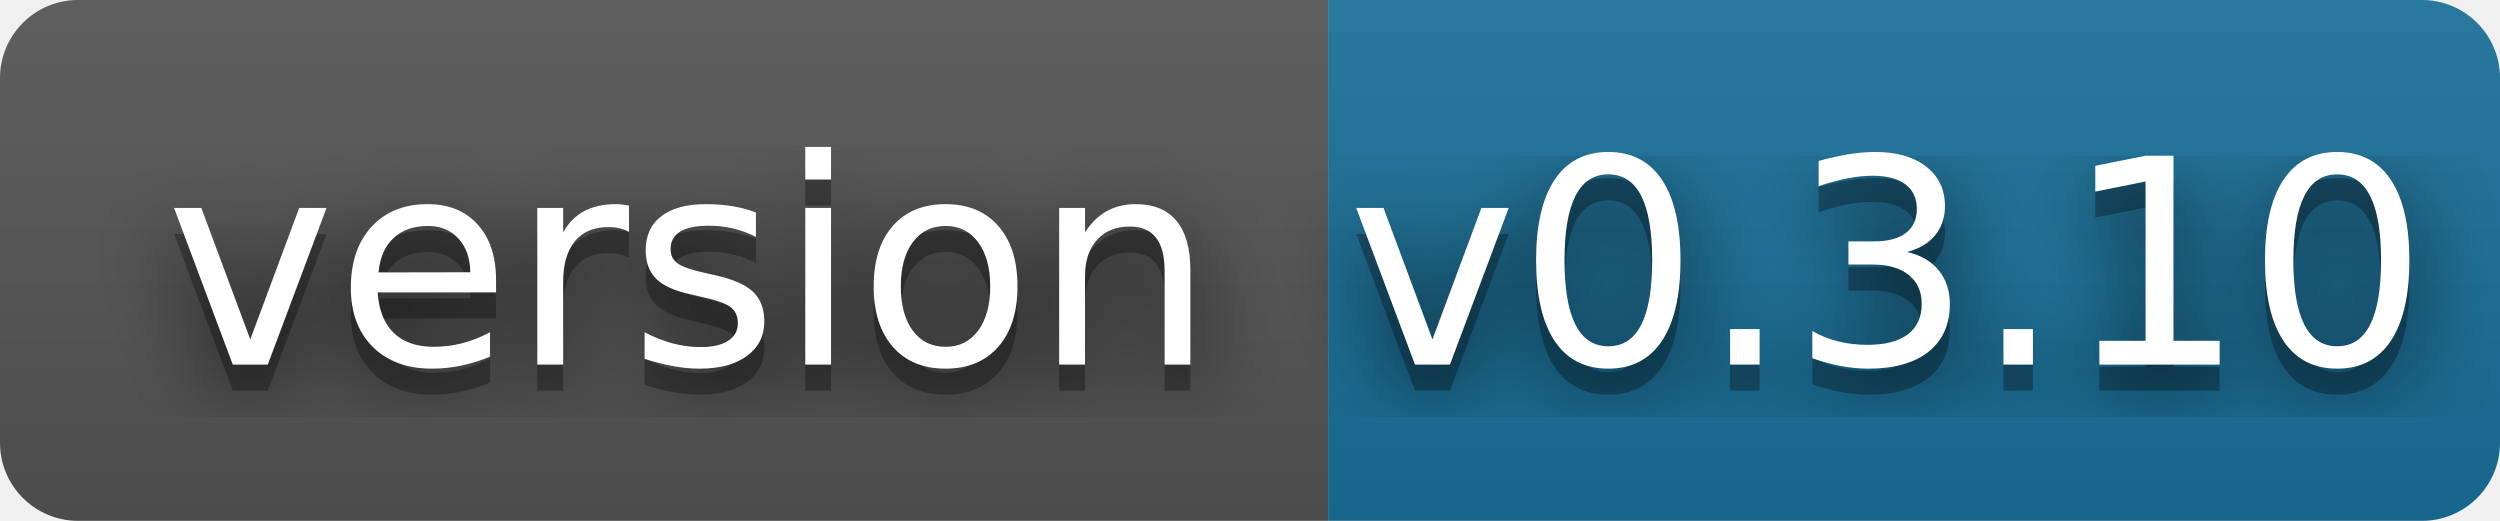
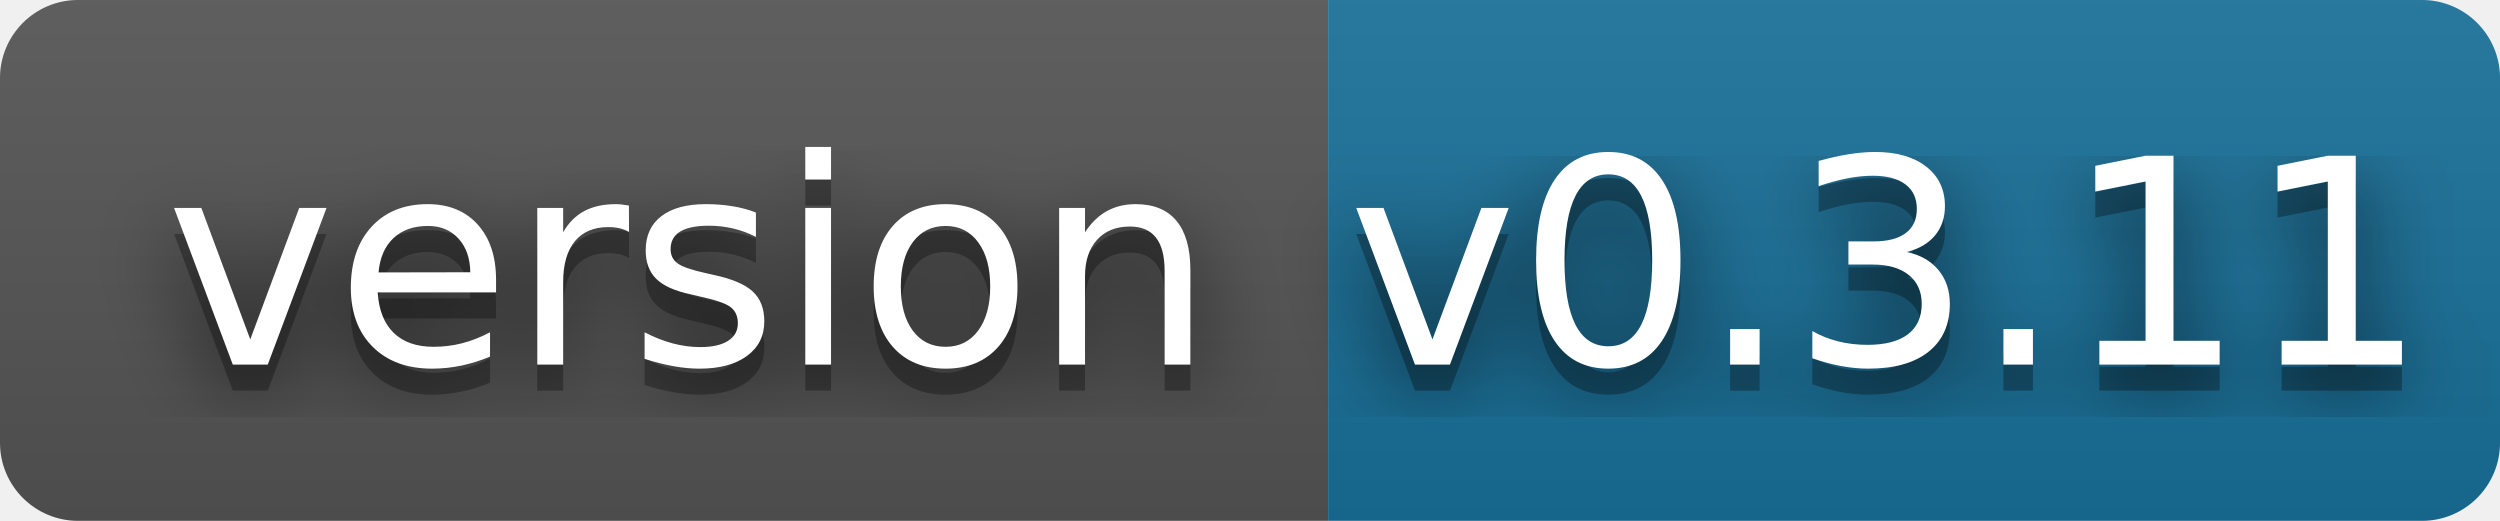
- <svg xmlns="http://www.w3.org/2000/svg" width="96" height="20" role="img" aria-label="version: v0.3.10">
+ <svg xmlns="http://www.w3.org/2000/svg" width="96" height="20" role="img" aria-label="version: v0.3.11">
  <filter id="blur">
    <feGaussianBlur stdDeviation="16" />
  </filter>
  <linearGradient id="s" x2="0" y2="100%">
    <stop offset="0" stop-color="#bbb" stop-opacity=".1" />
    <stop offset="1" stop-opacity=".1" />
  </linearGradient>
  <clipPath id="r">
    <rect width="96" height="20" rx="3" />
  </clipPath>
  <g clip-path="url(#r)">
    <rect width="51" height="20" fill="#555" />
    <rect x="51" width="45" height="20" fill="#18709a" />
    <rect width="96" height="20" fill="url(#s)" />
  </g>
  <g fill="#fff" text-anchor="middle" font-family="Verdana,Geneva,DejaVu Sans,sans-serif" text-rendering="geometricPrecision" font-size="110">
    <g transform="scale(.1)">
      <g aria-hidden="true" fill="#010101">
        <text x="265" y="150" fill-opacity=".8" filter="url(#blur)" textLength="410">version</text>
        <text x="265" y="150" fill-opacity=".3" textLength="410">version</text>
      </g>
      <text x="265" y="140" textLength="410">version</text>
    </g>
    <g transform="scale(.1)">
      <g aria-hidden="true" fill="#010101">
-         <text x="725" y="150" fill-opacity=".8" filter="url(#blur)" textLength="350">v0.3.10</text>
-         <text x="725" y="150" fill-opacity=".3" textLength="350">v0.3.10</text>
+         <text x="725" y="150" fill-opacity=".8" filter="url(#blur)" textLength="350">v0.3.11</text>
+         <text x="725" y="150" fill-opacity=".3" textLength="350">v0.3.11</text>
      </g>
-       <text x="725" y="140" textLength="350">v0.3.10</text>
+       <text x="725" y="140" textLength="350">v0.3.11</text>
    </g>
  </g>
</svg>
